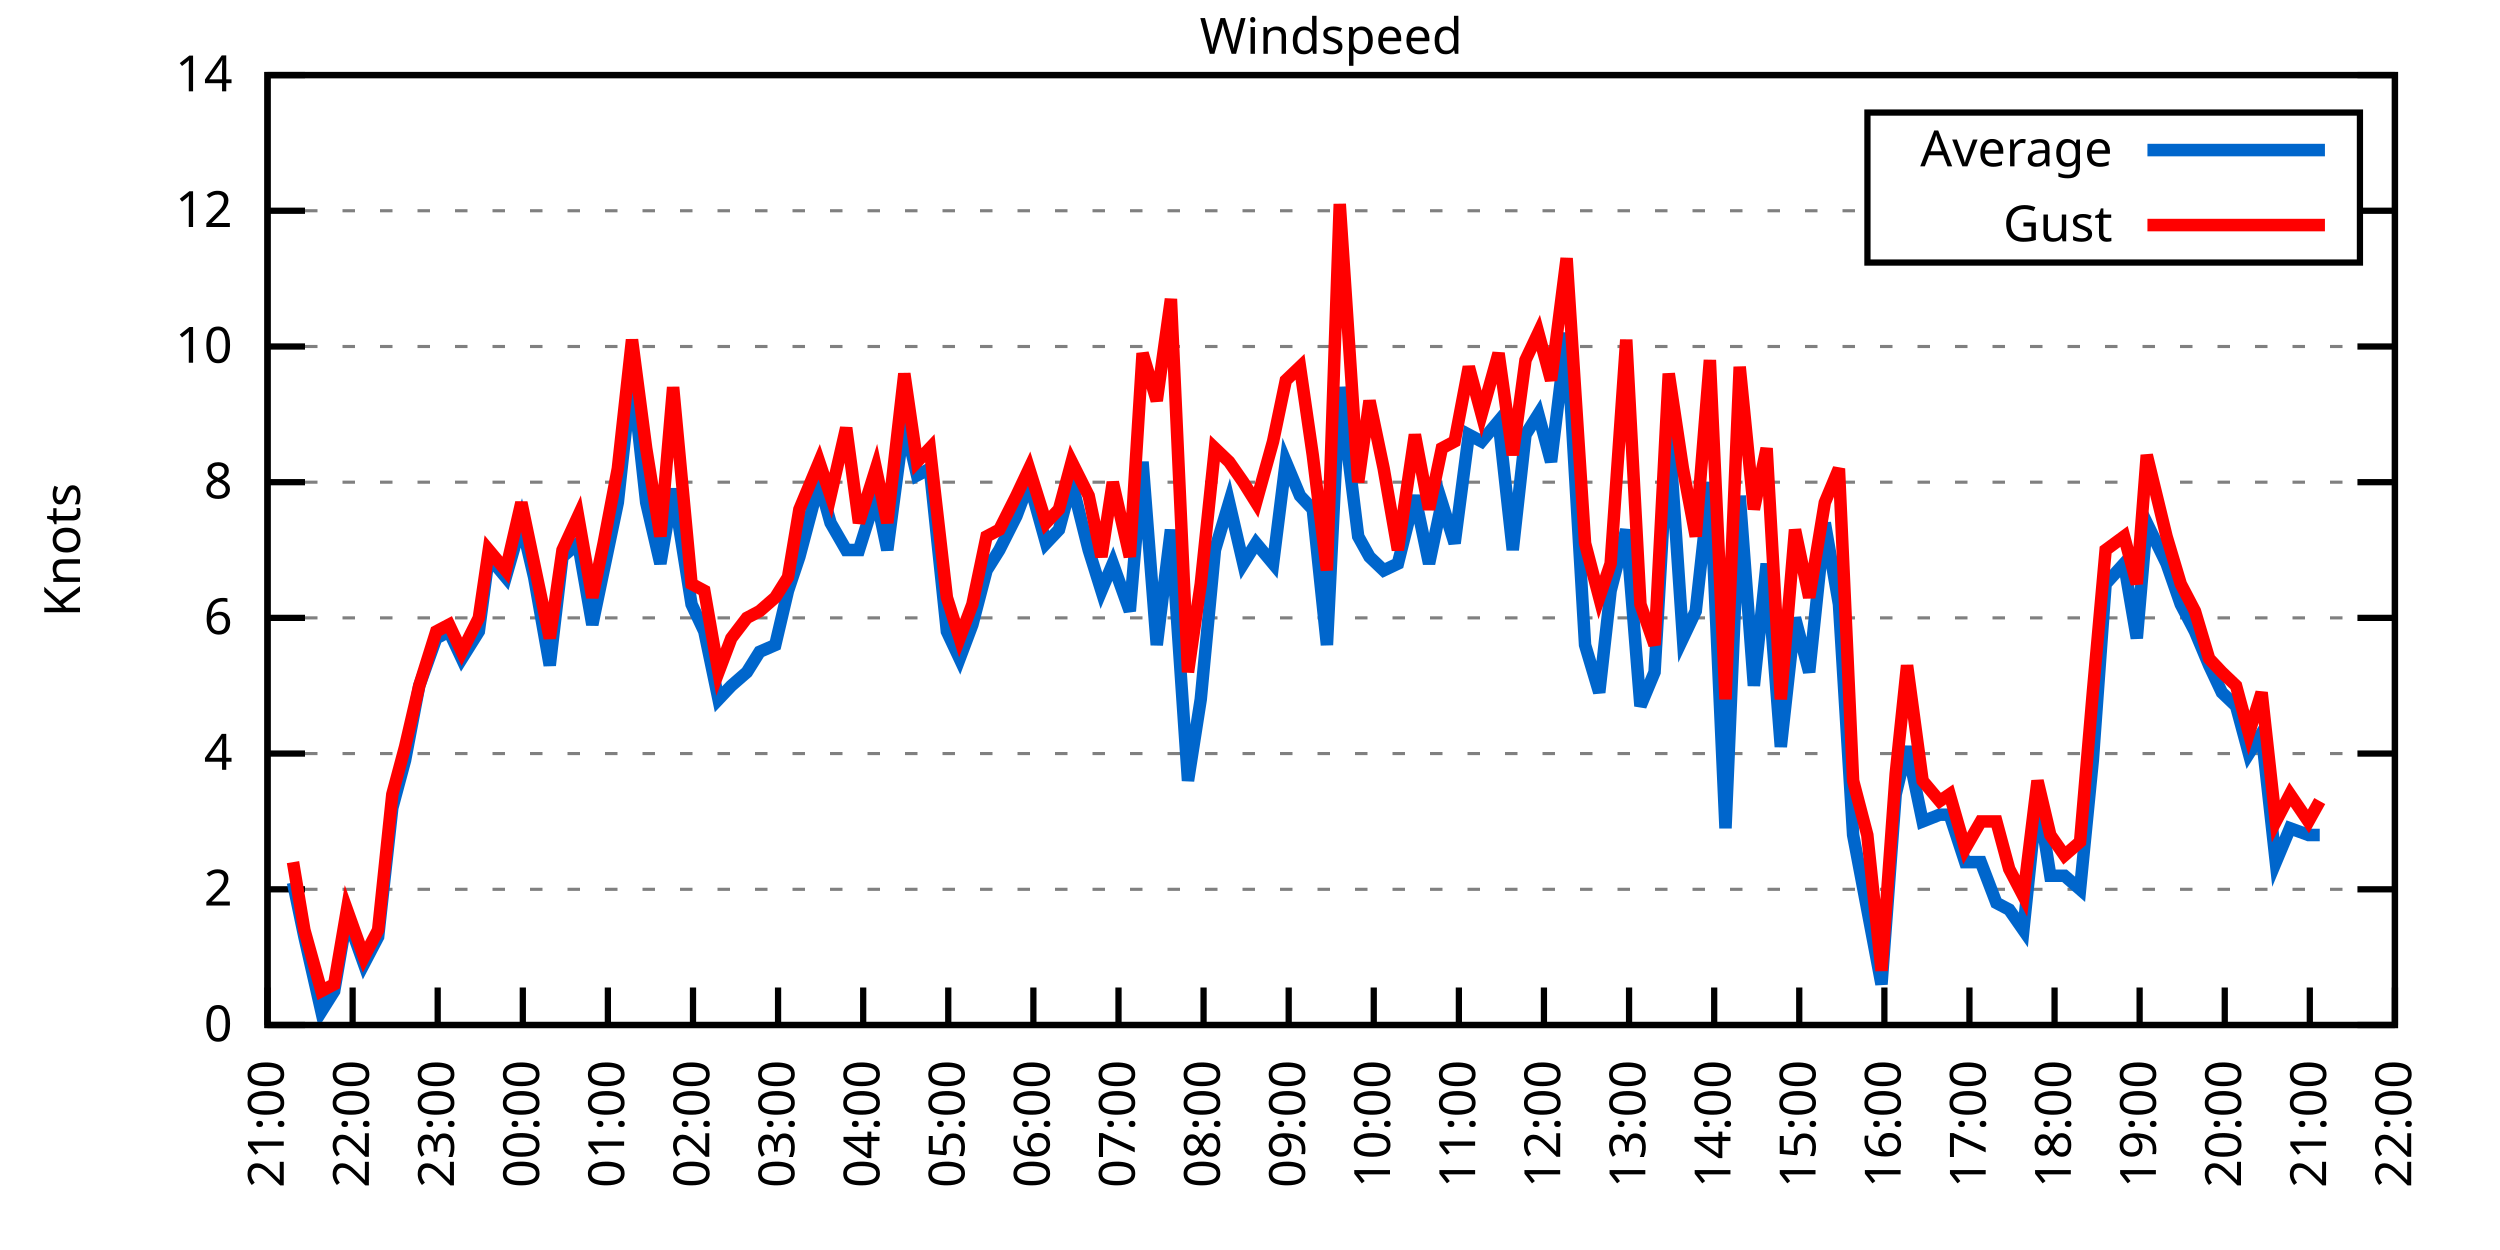
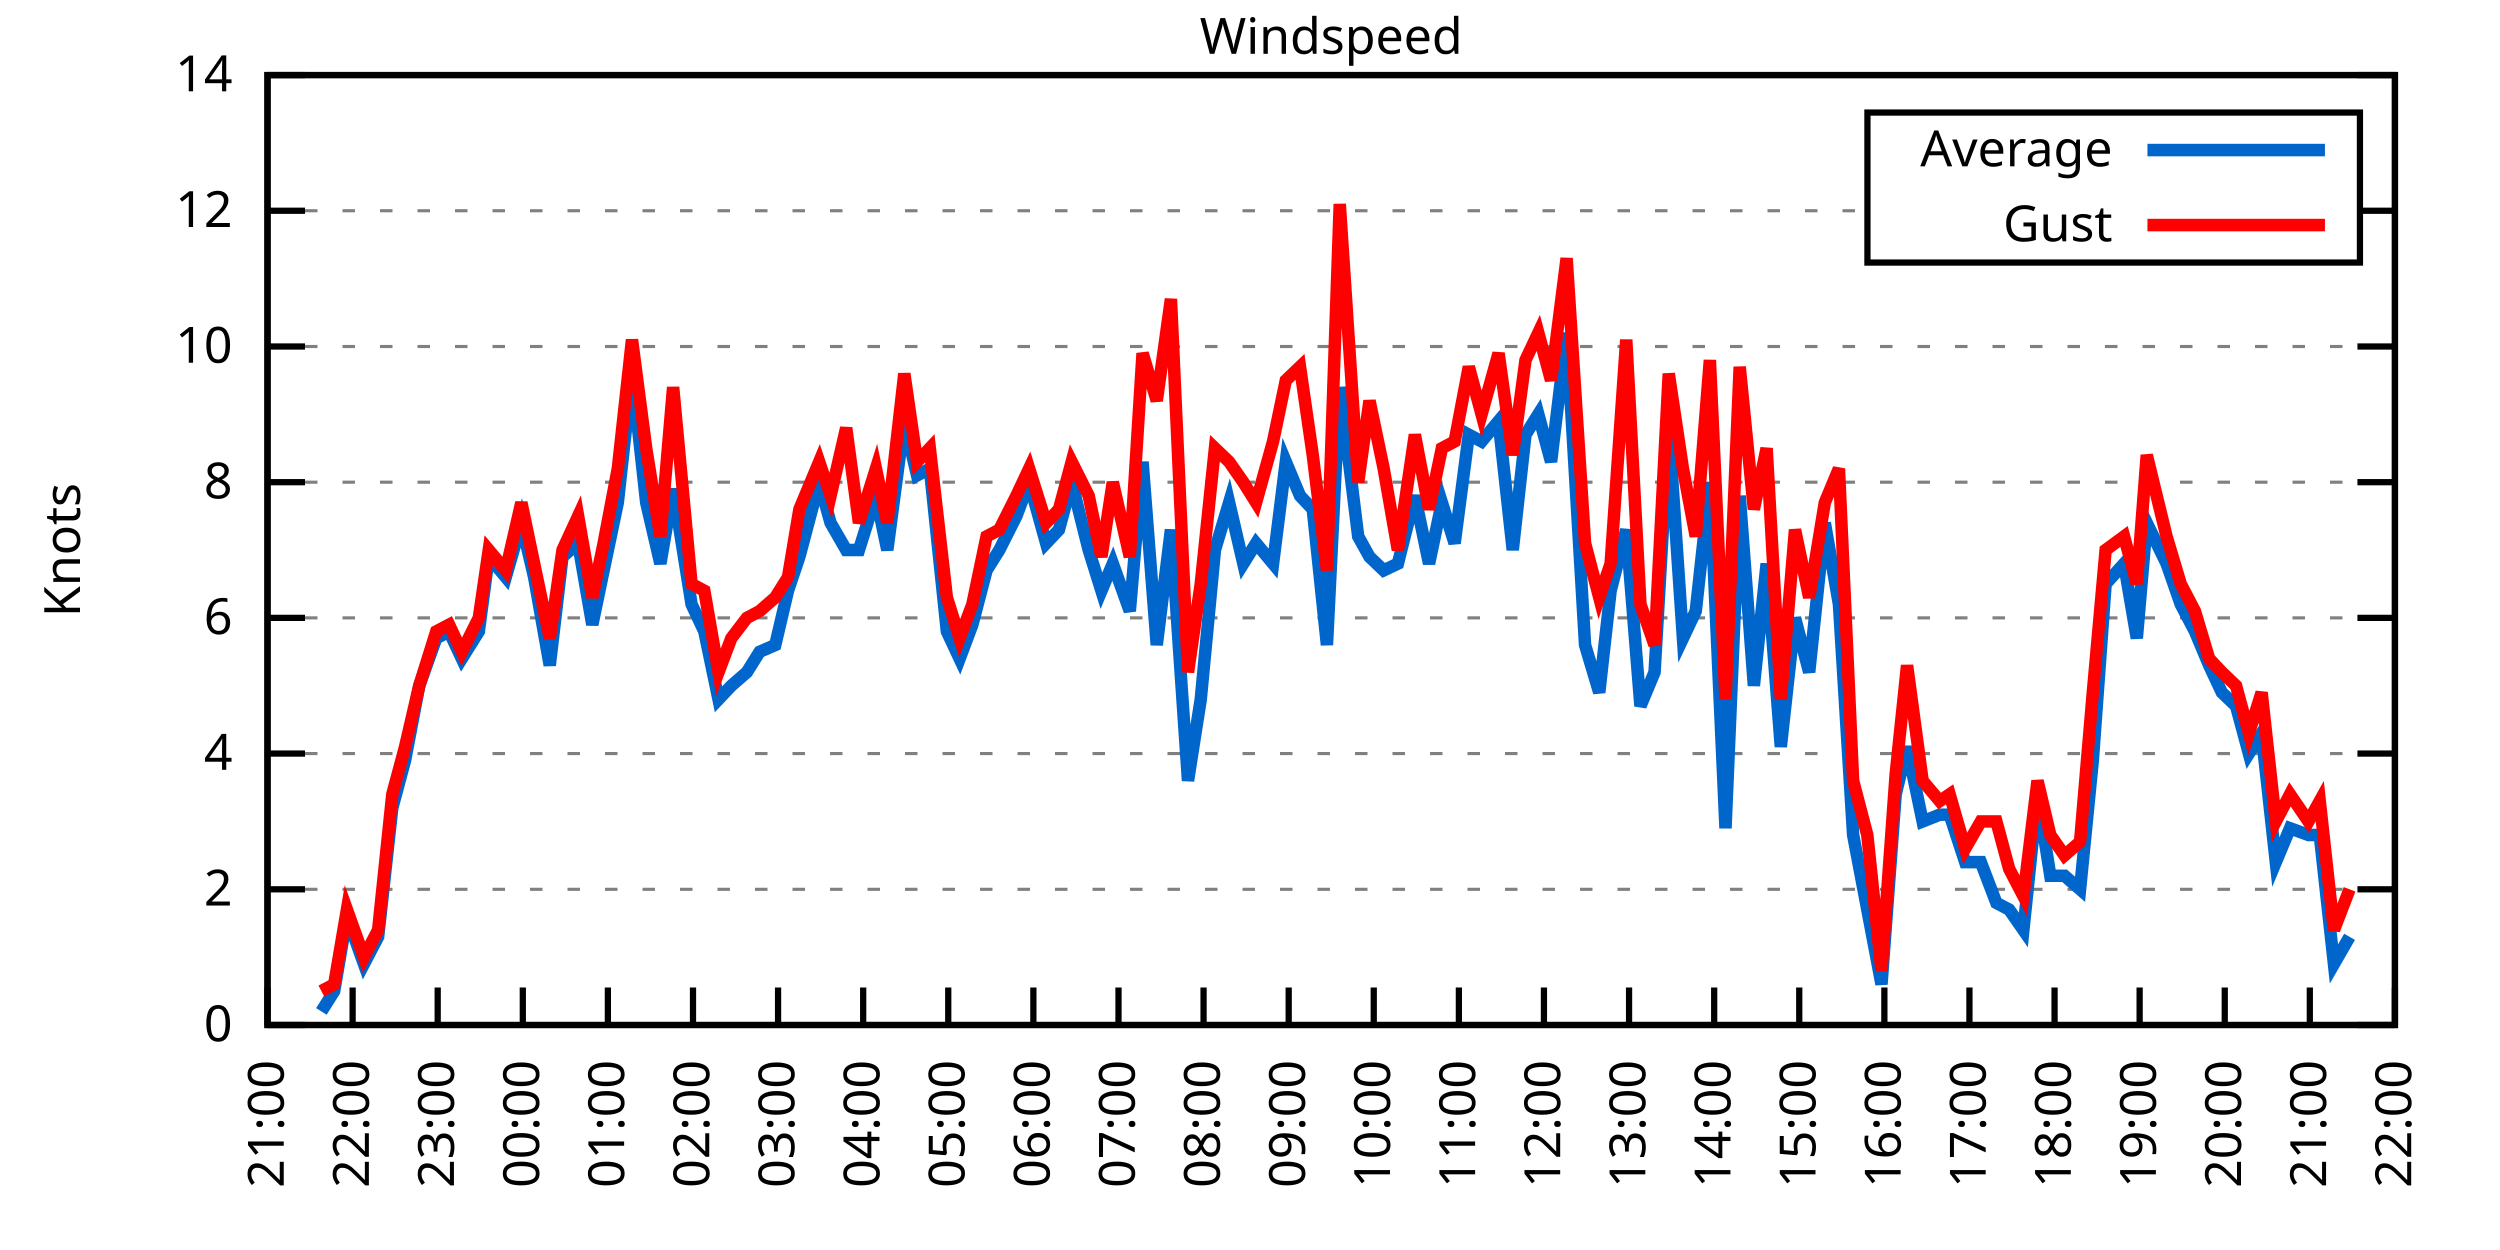
<svg xmlns="http://www.w3.org/2000/svg" xmlns:xlink="http://www.w3.org/1999/xlink" width="400" height="200" viewBox="0 0 400 200">
  <g id="gnuplot_canvas">
    <rect x="0" y="0" width="400" height="200" fill="none" />
    <defs>
      <circle id="gpDot" r="0.5" stroke-width="0.5" stroke="currentColor" />
      <path id="gpPt0" stroke-width="0.333" stroke="currentColor" d="M-1,0 h2 M0,-1 v2" />
      <path id="gpPt1" stroke-width="0.333" stroke="currentColor" d="M-1,-1 L1,1 M1,-1 L-1,1" />
      <path id="gpPt2" stroke-width="0.333" stroke="currentColor" d="M-1,0 L1,0 M0,-1 L0,1 M-1,-1 L1,1 M-1,1 L1,-1" />
      <rect id="gpPt3" stroke-width="0.333" stroke="currentColor" x="-1" y="-1" width="2" height="2" />
      <rect id="gpPt4" stroke-width="0.333" stroke="currentColor" fill="currentColor" x="-1" y="-1" width="2" height="2" />
      <circle id="gpPt5" stroke-width="0.333" stroke="currentColor" cx="0" cy="0" r="1" />
      <use xlink:href="#gpPt5" id="gpPt6" fill="currentColor" stroke="none" />
      <path id="gpPt7" stroke-width="0.333" stroke="currentColor" d="M0,-1.33 L-1.33,0.67 L1.33,0.67 z" />
      <use xlink:href="#gpPt7" id="gpPt8" fill="currentColor" stroke="none" />
      <use xlink:href="#gpPt7" id="gpPt9" stroke="currentColor" transform="rotate(180)" />
      <use xlink:href="#gpPt9" id="gpPt10" fill="currentColor" stroke="none" />
      <use xlink:href="#gpPt3" id="gpPt11" stroke="currentColor" transform="rotate(45)" />
      <use xlink:href="#gpPt11" id="gpPt12" fill="currentColor" stroke="none" />
      <path id="gpPt13" stroke-width="0.333" stroke="currentColor" d="M0,1.330 L1.265,0.411 L0.782,-1.067 L-0.782,-1.076 L-1.265,0.411 z" />
      <use xlink:href="#gpPt13" id="gpPt14" fill="currentColor" stroke="none" />
      <filter id="textbox" filterUnits="objectBoundingBox" x="0" y="0" height="1" width="1">
        <feFlood flood-color="white" flood-opacity="1" result="bgnd" />
        <feComposite in="SourceGraphic" in2="bgnd" operator="atop" />
      </filter>
      <filter id="greybox" filterUnits="objectBoundingBox" x="0" y="0" height="1" width="1">
        <feFlood flood-color="lightgrey" flood-opacity="1" result="grey" />
        <feComposite in="SourceGraphic" in2="grey" operator="atop" />
      </filter>
    </defs>
    <g fill="none" color="white" stroke="currentColor" stroke-width="1.00" stroke-linecap="butt" stroke-linejoin="miter">
</g>
    <g fill="none" color="black" stroke="currentColor" stroke-width="1.00" stroke-linecap="butt" stroke-linejoin="miter">
      <g stroke="none" shape-rendering="crispEdges">
        <polygon fill="rgb(255, 255, 255)" points="42.80,164.00 383.18,164.00 383.18,12.02 42.80,12.02 " />
      </g>
    </g>
    <g fill="none" color="black" stroke="currentColor" stroke-width="1.00" stroke-linecap="butt" stroke-linejoin="miter">
</g>
    <g fill="none" color="black" stroke="black" stroke-width="0.50" stroke-linecap="butt" stroke-linejoin="miter">
</g>
    <g fill="none" color="gray" stroke="currentColor" stroke-width="0.50" stroke-linecap="butt" stroke-linejoin="miter">
      <path stroke="gray" stroke-dasharray="2,4" class="gridline" d="M42.80,164.00 L383.19,164.00  " />
    </g>
    <g fill="none" color="gray" stroke="gray" stroke-width="1.00" stroke-linecap="butt" stroke-linejoin="miter">
</g>
    <g fill="none" color="black" stroke="currentColor" stroke-width="1.00" stroke-linecap="butt" stroke-linejoin="miter">
      <path stroke="black" d="M42.80,164.00 L48.80,164.00 M383.19,164.00 L377.19,164.00  " />
      <g transform="translate(37.20,166.60)" stroke="none" fill="black" font-family="Sans" font-size="8.00" text-anchor="end">
        <text>
          <tspan font-family="Sans"> 0</tspan>
        </text>
      </g>
    </g>
    <g fill="none" color="black" stroke="currentColor" stroke-width="1.00" stroke-linecap="butt" stroke-linejoin="miter">
</g>
    <g fill="none" color="black" stroke="black" stroke-width="0.50" stroke-linecap="butt" stroke-linejoin="miter">
</g>
    <g fill="none" color="gray" stroke="currentColor" stroke-width="0.50" stroke-linecap="butt" stroke-linejoin="miter">
      <path stroke="gray" stroke-dasharray="2,4" class="gridline" d="M42.80,142.29 L383.19,142.29  " />
    </g>
    <g fill="none" color="gray" stroke="gray" stroke-width="1.00" stroke-linecap="butt" stroke-linejoin="miter">
</g>
    <g fill="none" color="black" stroke="currentColor" stroke-width="1.00" stroke-linecap="butt" stroke-linejoin="miter">
      <path stroke="black" d="M42.80,142.29 L48.80,142.29 M383.19,142.29 L377.19,142.29  " />
      <g transform="translate(37.20,144.89)" stroke="none" fill="black" font-family="Sans" font-size="8.00" text-anchor="end">
        <text>
          <tspan font-family="Sans"> 2</tspan>
        </text>
      </g>
    </g>
    <g fill="none" color="black" stroke="currentColor" stroke-width="1.00" stroke-linecap="butt" stroke-linejoin="miter">
</g>
    <g fill="none" color="black" stroke="black" stroke-width="0.50" stroke-linecap="butt" stroke-linejoin="miter">
</g>
    <g fill="none" color="gray" stroke="currentColor" stroke-width="0.50" stroke-linecap="butt" stroke-linejoin="miter">
      <path stroke="gray" stroke-dasharray="2,4" class="gridline" d="M42.80,120.57 L383.19,120.57  " />
    </g>
    <g fill="none" color="gray" stroke="gray" stroke-width="1.00" stroke-linecap="butt" stroke-linejoin="miter">
</g>
    <g fill="none" color="black" stroke="currentColor" stroke-width="1.00" stroke-linecap="butt" stroke-linejoin="miter">
      <path stroke="black" d="M42.80,120.57 L48.80,120.57 M383.19,120.57 L377.19,120.57  " />
      <g transform="translate(37.20,123.17)" stroke="none" fill="black" font-family="Sans" font-size="8.00" text-anchor="end">
        <text>
          <tspan font-family="Sans"> 4</tspan>
        </text>
      </g>
    </g>
    <g fill="none" color="black" stroke="currentColor" stroke-width="1.00" stroke-linecap="butt" stroke-linejoin="miter">
</g>
    <g fill="none" color="black" stroke="black" stroke-width="0.50" stroke-linecap="butt" stroke-linejoin="miter">
</g>
    <g fill="none" color="gray" stroke="currentColor" stroke-width="0.50" stroke-linecap="butt" stroke-linejoin="miter">
      <path stroke="gray" stroke-dasharray="2,4" class="gridline" d="M42.80,98.86 L383.19,98.86  " />
    </g>
    <g fill="none" color="gray" stroke="gray" stroke-width="1.00" stroke-linecap="butt" stroke-linejoin="miter">
</g>
    <g fill="none" color="black" stroke="currentColor" stroke-width="1.00" stroke-linecap="butt" stroke-linejoin="miter">
      <path stroke="black" d="M42.80,98.86 L48.80,98.86 M383.19,98.86 L377.19,98.86  " />
      <g transform="translate(37.20,101.46)" stroke="none" fill="black" font-family="Sans" font-size="8.00" text-anchor="end">
        <text>
          <tspan font-family="Sans"> 6</tspan>
        </text>
      </g>
    </g>
    <g fill="none" color="black" stroke="currentColor" stroke-width="1.00" stroke-linecap="butt" stroke-linejoin="miter">
</g>
    <g fill="none" color="black" stroke="black" stroke-width="0.50" stroke-linecap="butt" stroke-linejoin="miter">
</g>
    <g fill="none" color="gray" stroke="currentColor" stroke-width="0.50" stroke-linecap="butt" stroke-linejoin="miter">
      <path stroke="gray" stroke-dasharray="2,4" class="gridline" d="M42.80,77.15 L383.19,77.15  " />
    </g>
    <g fill="none" color="gray" stroke="gray" stroke-width="1.00" stroke-linecap="butt" stroke-linejoin="miter">
</g>
    <g fill="none" color="black" stroke="currentColor" stroke-width="1.00" stroke-linecap="butt" stroke-linejoin="miter">
      <path stroke="black" d="M42.80,77.15 L48.80,77.15 M383.19,77.15 L377.19,77.15  " />
      <g transform="translate(37.20,79.75)" stroke="none" fill="black" font-family="Sans" font-size="8.00" text-anchor="end">
        <text>
          <tspan font-family="Sans"> 8</tspan>
        </text>
      </g>
    </g>
    <g fill="none" color="black" stroke="currentColor" stroke-width="1.00" stroke-linecap="butt" stroke-linejoin="miter">
</g>
    <g fill="none" color="black" stroke="black" stroke-width="0.50" stroke-linecap="butt" stroke-linejoin="miter">
</g>
    <g fill="none" color="gray" stroke="currentColor" stroke-width="0.50" stroke-linecap="butt" stroke-linejoin="miter">
      <path stroke="gray" stroke-dasharray="2,4" class="gridline" d="M42.80,55.44 L383.19,55.44  " />
    </g>
    <g fill="none" color="gray" stroke="gray" stroke-width="1.00" stroke-linecap="butt" stroke-linejoin="miter">
</g>
    <g fill="none" color="black" stroke="currentColor" stroke-width="1.00" stroke-linecap="butt" stroke-linejoin="miter">
      <path stroke="black" d="M42.80,55.44 L48.80,55.44 M383.19,55.44 L377.19,55.44  " />
      <g transform="translate(37.20,58.04)" stroke="none" fill="black" font-family="Sans" font-size="8.00" text-anchor="end">
        <text>
          <tspan font-family="Sans"> 10</tspan>
        </text>
      </g>
    </g>
    <g fill="none" color="black" stroke="currentColor" stroke-width="1.00" stroke-linecap="butt" stroke-linejoin="miter">
</g>
    <g fill="none" color="black" stroke="black" stroke-width="0.50" stroke-linecap="butt" stroke-linejoin="miter">
</g>
    <g fill="none" color="gray" stroke="currentColor" stroke-width="0.50" stroke-linecap="butt" stroke-linejoin="miter">
      <path stroke="gray" stroke-dasharray="2,4" class="gridline" d="M42.80,33.72 L298.79,33.72 M377.59,33.72 L383.19,33.72  " />
    </g>
    <g fill="none" color="gray" stroke="gray" stroke-width="1.00" stroke-linecap="butt" stroke-linejoin="miter">
</g>
    <g fill="none" color="black" stroke="currentColor" stroke-width="1.00" stroke-linecap="butt" stroke-linejoin="miter">
      <path stroke="black" d="M42.80,33.72 L48.80,33.72 M383.19,33.72 L377.19,33.72  " />
      <g transform="translate(37.20,36.32)" stroke="none" fill="black" font-family="Sans" font-size="8.00" text-anchor="end">
        <text>
          <tspan font-family="Sans"> 12</tspan>
        </text>
      </g>
    </g>
    <g fill="none" color="black" stroke="currentColor" stroke-width="1.00" stroke-linecap="butt" stroke-linejoin="miter">
</g>
    <g fill="none" color="black" stroke="black" stroke-width="0.50" stroke-linecap="butt" stroke-linejoin="miter">
</g>
    <g fill="none" color="gray" stroke="currentColor" stroke-width="0.50" stroke-linecap="butt" stroke-linejoin="miter">
      <path stroke="gray" stroke-dasharray="2,4" class="gridline" d="M42.80,12.01 L383.19,12.01  " />
    </g>
    <g fill="none" color="gray" stroke="gray" stroke-width="1.00" stroke-linecap="butt" stroke-linejoin="miter">
</g>
    <g fill="none" color="black" stroke="currentColor" stroke-width="1.00" stroke-linecap="butt" stroke-linejoin="miter">
      <path stroke="black" d="M42.80,12.01 L48.80,12.01 M383.19,12.01 L377.19,12.01  " />
      <g transform="translate(37.20,14.61)" stroke="none" fill="black" font-family="Sans" font-size="8.00" text-anchor="end">
        <text>
          <tspan font-family="Sans"> 14</tspan>
        </text>
      </g>
    </g>
    <g fill="none" color="black" stroke="currentColor" stroke-width="1.00" stroke-linecap="butt" stroke-linejoin="miter">
      <path stroke="black" d="M42.80,164.00 L42.80,158.00  " />
      <g transform="translate(45.40,169.60) rotate(270.00)" stroke="none" fill="black" font-family="Sans" font-size="8.00" text-anchor="end">
        <text>
          <tspan font-family="Sans">21:00</tspan>
        </text>
      </g>
    </g>
    <g fill="none" color="black" stroke="currentColor" stroke-width="1.00" stroke-linecap="butt" stroke-linejoin="miter">
      <path stroke="black" d="M56.42,164.00 L56.42,158.00  " />
      <g transform="translate(59.02,169.60) rotate(270.00)" stroke="none" fill="black" font-family="Sans" font-size="8.00" text-anchor="end">
        <text>
          <tspan font-family="Sans">22:00</tspan>
        </text>
      </g>
    </g>
    <g fill="none" color="black" stroke="currentColor" stroke-width="1.00" stroke-linecap="butt" stroke-linejoin="miter">
      <path stroke="black" d="M70.03,164.00 L70.03,158.00  " />
      <g transform="translate(72.63,169.60) rotate(270.00)" stroke="none" fill="black" font-family="Sans" font-size="8.00" text-anchor="end">
        <text>
          <tspan font-family="Sans">23:00</tspan>
        </text>
      </g>
    </g>
    <g fill="none" color="black" stroke="currentColor" stroke-width="1.00" stroke-linecap="butt" stroke-linejoin="miter">
      <path stroke="black" d="M83.65,164.00 L83.65,158.00  " />
      <g transform="translate(86.25,169.60) rotate(270.00)" stroke="none" fill="black" font-family="Sans" font-size="8.00" text-anchor="end">
        <text>
          <tspan font-family="Sans">00:00</tspan>
        </text>
      </g>
    </g>
    <g fill="none" color="black" stroke="currentColor" stroke-width="1.00" stroke-linecap="butt" stroke-linejoin="miter">
      <path stroke="black" d="M97.26,164.00 L97.26,158.00  " />
      <g transform="translate(99.86,169.60) rotate(270.00)" stroke="none" fill="black" font-family="Sans" font-size="8.00" text-anchor="end">
        <text>
          <tspan font-family="Sans">01:00</tspan>
        </text>
      </g>
    </g>
    <g fill="none" color="black" stroke="currentColor" stroke-width="1.00" stroke-linecap="butt" stroke-linejoin="miter">
      <path stroke="black" d="M110.88,164.00 L110.88,158.00  " />
      <g transform="translate(113.48,169.60) rotate(270.00)" stroke="none" fill="black" font-family="Sans" font-size="8.00" text-anchor="end">
        <text>
          <tspan font-family="Sans">02:00</tspan>
        </text>
      </g>
    </g>
    <g fill="none" color="black" stroke="currentColor" stroke-width="1.00" stroke-linecap="butt" stroke-linejoin="miter">
      <path stroke="black" d="M124.49,164.00 L124.49,158.00  " />
      <g transform="translate(127.09,169.60) rotate(270.00)" stroke="none" fill="black" font-family="Sans" font-size="8.00" text-anchor="end">
        <text>
          <tspan font-family="Sans">03:00</tspan>
        </text>
      </g>
    </g>
    <g fill="none" color="black" stroke="currentColor" stroke-width="1.00" stroke-linecap="butt" stroke-linejoin="miter">
      <path stroke="black" d="M138.11,164.00 L138.11,158.00  " />
      <g transform="translate(140.71,169.60) rotate(270.00)" stroke="none" fill="black" font-family="Sans" font-size="8.00" text-anchor="end">
        <text>
          <tspan font-family="Sans">04:00</tspan>
        </text>
      </g>
    </g>
    <g fill="none" color="black" stroke="currentColor" stroke-width="1.00" stroke-linecap="butt" stroke-linejoin="miter">
      <path stroke="black" d="M151.72,164.00 L151.72,158.00  " />
      <g transform="translate(154.32,169.60) rotate(270.00)" stroke="none" fill="black" font-family="Sans" font-size="8.00" text-anchor="end">
        <text>
          <tspan font-family="Sans">05:00</tspan>
        </text>
      </g>
    </g>
    <g fill="none" color="black" stroke="currentColor" stroke-width="1.00" stroke-linecap="butt" stroke-linejoin="miter">
      <path stroke="black" d="M165.34,164.00 L165.34,158.00  " />
      <g transform="translate(167.94,169.60) rotate(270.00)" stroke="none" fill="black" font-family="Sans" font-size="8.00" text-anchor="end">
        <text>
          <tspan font-family="Sans">06:00</tspan>
        </text>
      </g>
    </g>
    <g fill="none" color="black" stroke="currentColor" stroke-width="1.00" stroke-linecap="butt" stroke-linejoin="miter">
      <path stroke="black" d="M178.96,164.00 L178.96,158.00  " />
      <g transform="translate(181.56,169.60) rotate(270.00)" stroke="none" fill="black" font-family="Sans" font-size="8.00" text-anchor="end">
        <text>
          <tspan font-family="Sans">07:00</tspan>
        </text>
      </g>
    </g>
    <g fill="none" color="black" stroke="currentColor" stroke-width="1.00" stroke-linecap="butt" stroke-linejoin="miter">
      <path stroke="black" d="M192.57,164.00 L192.57,158.00  " />
      <g transform="translate(195.17,169.60) rotate(270.00)" stroke="none" fill="black" font-family="Sans" font-size="8.00" text-anchor="end">
        <text>
          <tspan font-family="Sans">08:00</tspan>
        </text>
      </g>
    </g>
    <g fill="none" color="black" stroke="currentColor" stroke-width="1.00" stroke-linecap="butt" stroke-linejoin="miter">
      <path stroke="black" d="M206.19,164.00 L206.19,158.00  " />
      <g transform="translate(208.79,169.60) rotate(270.00)" stroke="none" fill="black" font-family="Sans" font-size="8.00" text-anchor="end">
        <text>
          <tspan font-family="Sans">09:00</tspan>
        </text>
      </g>
    </g>
    <g fill="none" color="black" stroke="currentColor" stroke-width="1.00" stroke-linecap="butt" stroke-linejoin="miter">
      <path stroke="black" d="M219.80,164.00 L219.80,158.00  " />
      <g transform="translate(222.40,169.60) rotate(270.00)" stroke="none" fill="black" font-family="Sans" font-size="8.00" text-anchor="end">
        <text>
          <tspan font-family="Sans">10:00</tspan>
        </text>
      </g>
    </g>
    <g fill="none" color="black" stroke="currentColor" stroke-width="1.00" stroke-linecap="butt" stroke-linejoin="miter">
      <path stroke="black" d="M233.42,164.00 L233.42,158.00  " />
      <g transform="translate(236.02,169.60) rotate(270.00)" stroke="none" fill="black" font-family="Sans" font-size="8.00" text-anchor="end">
        <text>
          <tspan font-family="Sans">11:00</tspan>
        </text>
      </g>
    </g>
    <g fill="none" color="black" stroke="currentColor" stroke-width="1.00" stroke-linecap="butt" stroke-linejoin="miter">
      <path stroke="black" d="M247.03,164.00 L247.03,158.00  " />
      <g transform="translate(249.63,169.60) rotate(270.00)" stroke="none" fill="black" font-family="Sans" font-size="8.00" text-anchor="end">
        <text>
          <tspan font-family="Sans">12:00</tspan>
        </text>
      </g>
    </g>
    <g fill="none" color="black" stroke="currentColor" stroke-width="1.00" stroke-linecap="butt" stroke-linejoin="miter">
      <path stroke="black" d="M260.65,164.00 L260.65,158.00  " />
      <g transform="translate(263.25,169.60) rotate(270.00)" stroke="none" fill="black" font-family="Sans" font-size="8.00" text-anchor="end">
        <text>
          <tspan font-family="Sans">13:00</tspan>
        </text>
      </g>
    </g>
    <g fill="none" color="black" stroke="currentColor" stroke-width="1.00" stroke-linecap="butt" stroke-linejoin="miter">
      <path stroke="black" d="M274.27,164.00 L274.27,158.00  " />
      <g transform="translate(276.87,169.60) rotate(270.00)" stroke="none" fill="black" font-family="Sans" font-size="8.00" text-anchor="end">
        <text>
          <tspan font-family="Sans">14:00</tspan>
        </text>
      </g>
    </g>
    <g fill="none" color="black" stroke="currentColor" stroke-width="1.00" stroke-linecap="butt" stroke-linejoin="miter">
      <path stroke="black" d="M287.88,164.00 L287.88,158.00  " />
      <g transform="translate(290.48,169.60) rotate(270.00)" stroke="none" fill="black" font-family="Sans" font-size="8.00" text-anchor="end">
        <text>
          <tspan font-family="Sans">15:00</tspan>
        </text>
      </g>
    </g>
    <g fill="none" color="black" stroke="currentColor" stroke-width="1.00" stroke-linecap="butt" stroke-linejoin="miter">
      <path stroke="black" d="M301.50,164.00 L301.50,158.00  " />
      <g transform="translate(304.10,169.60) rotate(270.00)" stroke="none" fill="black" font-family="Sans" font-size="8.00" text-anchor="end">
        <text>
          <tspan font-family="Sans">16:00</tspan>
        </text>
      </g>
    </g>
    <g fill="none" color="black" stroke="currentColor" stroke-width="1.00" stroke-linecap="butt" stroke-linejoin="miter">
      <path stroke="black" d="M315.11,164.00 L315.11,158.00  " />
      <g transform="translate(317.71,169.60) rotate(270.00)" stroke="none" fill="black" font-family="Sans" font-size="8.00" text-anchor="end">
        <text>
          <tspan font-family="Sans">17:00</tspan>
        </text>
      </g>
    </g>
    <g fill="none" color="black" stroke="currentColor" stroke-width="1.00" stroke-linecap="butt" stroke-linejoin="miter">
      <path stroke="black" d="M328.73,164.00 L328.73,158.00  " />
      <g transform="translate(331.33,169.60) rotate(270.00)" stroke="none" fill="black" font-family="Sans" font-size="8.00" text-anchor="end">
        <text>
          <tspan font-family="Sans">18:00</tspan>
        </text>
      </g>
    </g>
    <g fill="none" color="black" stroke="currentColor" stroke-width="1.00" stroke-linecap="butt" stroke-linejoin="miter">
      <path stroke="black" d="M342.34,164.00 L342.34,158.00  " />
      <g transform="translate(344.94,169.60) rotate(270.00)" stroke="none" fill="black" font-family="Sans" font-size="8.00" text-anchor="end">
        <text>
          <tspan font-family="Sans">19:00</tspan>
        </text>
      </g>
    </g>
    <g fill="none" color="black" stroke="currentColor" stroke-width="1.00" stroke-linecap="butt" stroke-linejoin="miter">
      <path stroke="black" d="M355.96,164.00 L355.96,158.00  " />
      <g transform="translate(358.56,169.60) rotate(270.00)" stroke="none" fill="black" font-family="Sans" font-size="8.00" text-anchor="end">
        <text>
          <tspan font-family="Sans">20:00</tspan>
        </text>
      </g>
    </g>
    <g fill="none" color="black" stroke="currentColor" stroke-width="1.00" stroke-linecap="butt" stroke-linejoin="miter">
      <path stroke="black" d="M369.57,164.00 L369.57,158.00  " />
      <g transform="translate(372.17,169.60) rotate(270.00)" stroke="none" fill="black" font-family="Sans" font-size="8.00" text-anchor="end">
        <text>
          <tspan font-family="Sans">21:00</tspan>
        </text>
      </g>
    </g>
    <g fill="none" color="black" stroke="currentColor" stroke-width="1.00" stroke-linecap="butt" stroke-linejoin="miter">
      <path stroke="black" d="M383.19,164.00 L383.19,158.00  " />
      <g transform="translate(385.79,169.60) rotate(270.00)" stroke="none" fill="black" font-family="Sans" font-size="8.00" text-anchor="end">
        <text>
          <tspan font-family="Sans">22:00</tspan>
        </text>
      </g>
    </g>
    <g fill="none" color="black" stroke="currentColor" stroke-width="1.00" stroke-linecap="butt" stroke-linejoin="miter">
</g>
    <g fill="none" color="black" stroke="currentColor" stroke-width="1.00" stroke-linecap="butt" stroke-linejoin="miter">
      <path stroke="black" d="M42.80,12.01 L42.80,164.00 L383.19,164.00 L383.19,12.01 L42.80,12.01 Z  " />
    </g>
    <g fill="none" color="black" stroke="currentColor" stroke-width="1.00" stroke-linecap="butt" stroke-linejoin="miter">
</g>
    <g fill="none" color="black" stroke="currentColor" stroke-width="1.00" stroke-linecap="butt" stroke-linejoin="miter">
      <path stroke="black" d="M298.79,42.01 L298.79,18.01 L377.59,18.01 L377.59,42.01 L298.79,42.01 Z  " />
    </g>
    <g id="Windspeed_plot_1">
      <g fill="none" color="white" stroke="black" stroke-width="2.00" stroke-linecap="butt" stroke-linejoin="miter">
</g>
      <g fill="none" color="black" stroke="currentColor" stroke-width="2.00" stroke-linecap="butt" stroke-linejoin="miter">
        <g transform="translate(337.99,26.61)" stroke="none" fill="black" font-family="Sans" font-size="8.00" text-anchor="end">
          <text>
            <tspan font-family="Sans">Average</tspan>
          </text>
        </g>
      </g>
      <g fill="none" color="black" stroke="currentColor" stroke-width="2.00" stroke-linecap="butt" stroke-linejoin="miter">
-         <path stroke="rgb(  0, 102, 204)" d="M343.59,24.01 L371.99,24.01 M46.88,141.20 L48.70,149.89 L51.42,161.83 L53.47,158.57 L55.51,146.63 L58.23,154.23   L60.50,149.89 L62.77,129.26 L64.81,121.66 L67.08,109.72 L69.80,102.12 L71.85,101.03 L73.89,105.38 L76.61,101.03   L78.20,89.09 L80.92,92.35 L83.42,83.66 L85.46,92.35 L87.96,106.46 L90.00,89.09 L92.50,86.92 L94.77,99.95   L96.58,91.26 L98.85,80.41 L101.12,59.78 L103.39,80.41 L105.66,90.18 L107.70,78.23 L110.65,96.69 L112.69,101.03   L114.96,111.89 L117.01,109.72 L119.50,107.55 L121.54,104.29 L124.04,103.20 L126.08,94.52 L127.90,89.09 L131.07,77.15   L132.89,83.66 L135.39,88.00 L137.43,88.00 L140.15,79.32 L141.97,88.00 L144.69,67.38 L146.73,76.06 L148.77,74.98   L151.50,101.03 L153.54,105.38 L155.58,99.95 L157.85,91.26 L159.89,88.00 L162.62,82.58 L164.66,77.15 L167.38,86.92   L169.43,84.75 L171.47,77.15 L174.19,88.00 L176.23,94.52 L178.05,90.18 L180.77,97.78 L182.81,73.89 L185.08,103.20   L187.35,84.75 L190.08,124.92 L192.12,111.89 L194.39,88.00 L196.66,80.41 L198.93,90.18 L200.97,86.92 L203.69,90.18   L205.73,73.89 L208.00,79.32 L210.04,81.49 L212.31,103.20 L214.36,61.95 L217.31,85.83 L219.12,89.09 L221.39,91.26   L223.66,90.18 L226.38,79.32 L228.65,90.18 L230.70,80.41 L232.74,86.92 L235.01,69.55 L237.05,70.63 L239.77,67.38   L242.04,88.00 L244.08,69.55 L246.13,66.29 L248.17,73.89 L250.66,53.26 L253.61,103.20 L255.88,110.80 L257.70,94.52   L260.20,84.75 L262.47,112.97 L264.73,107.55 L267.00,68.46 L269.27,102.12 L271.32,97.78 L273.58,77.15 L276.08,132.52   L278.35,79.32 L280.62,109.72 L282.66,90.18 L284.93,119.49 L287.20,98.86 L289.47,107.55 L291.97,83.66 L294.23,96.69   L296.50,133.60 L298.77,145.54 L301.04,157.49 L303.31,127.09 L305.13,119.49 L307.62,131.43 L310.35,130.35 L311.94,130.35   L314.43,137.94 L316.93,137.94 L319.42,144.46 L321.47,145.54 L323.74,148.80 L326.00,127.09 L328.05,140.12 L330.32,140.12   L332.81,142.29 L334.85,121.66 L336.90,93.43 L339.85,90.18 L341.89,102.12 L343.48,83.66 L346.65,90.18 L348.92,96.69   L351.19,101.03 L353.46,106.46 L355.50,110.80 L357.77,112.97 L359.82,120.57 L361.86,117.32 L364.13,137.94 L366.40,132.52   L369.35,133.60 L371.16,133.60  " />
+         <path stroke="rgb(  0, 102, 204)" d="M343.59,24.01 L371.99,24.01 M51.42,161.83 L53.47,158.57 L55.51,146.63 L58.23,154.23 L60.50,149.89 L62.77,129.26   L64.81,121.66 L67.08,109.72 L69.80,102.12 L71.85,101.03 L73.89,105.38 L76.61,101.03 L78.20,89.09 L80.92,92.35   L83.42,83.66 L85.46,92.35 L87.96,106.46 L90.00,89.09 L92.50,86.92 L94.77,99.95 L96.58,91.26 L98.85,80.41   L101.12,59.78 L103.39,80.41 L105.66,90.18 L107.70,78.23 L110.65,96.69 L112.69,101.03 L114.96,111.89 L117.01,109.72   L119.50,107.55 L121.54,104.29 L124.04,103.20 L126.08,94.52 L127.90,89.09 L131.07,77.15 L132.89,83.66 L135.39,88.00   L137.43,88.00 L140.15,79.32 L141.97,88.00 L144.69,67.38 L146.73,76.06 L148.77,74.98 L151.50,101.03 L153.54,105.38   L155.58,99.95 L157.85,91.26 L159.89,88.00 L162.62,82.58 L164.66,77.15 L167.38,86.92 L169.43,84.75 L171.47,77.15   L174.19,88.00 L176.23,94.52 L178.05,90.18 L180.77,97.78 L182.81,73.89 L185.08,103.20 L187.35,84.75 L190.08,124.92   L192.12,111.89 L194.39,88.00 L196.66,80.41 L198.93,90.18 L200.97,86.92 L203.69,90.18 L205.73,73.89 L208.00,79.32   L210.04,81.49 L212.31,103.20 L214.36,61.95 L217.31,85.83 L219.12,89.09 L221.39,91.26 L223.66,90.18 L226.38,79.32   L228.65,90.18 L230.70,80.41 L232.74,86.92 L235.01,69.55 L237.05,70.63 L239.77,67.38 L242.04,88.00 L244.08,69.55   L246.13,66.29 L248.17,73.89 L250.66,53.26 L253.61,103.20 L255.88,110.80 L257.70,94.52 L260.20,84.75 L262.47,112.97   L264.73,107.55 L267.00,68.46 L269.27,102.12 L271.32,97.78 L273.58,77.15 L276.08,132.52 L278.35,79.32 L280.62,109.72   L282.66,90.18 L284.93,119.49 L287.20,98.86 L289.47,107.55 L291.97,83.66 L294.23,96.69 L296.50,133.60 L298.77,145.54   L301.04,157.49 L303.31,127.09 L305.13,119.49 L307.62,131.43 L310.35,130.35 L311.94,130.35 L314.43,137.94 L316.93,137.94   L319.42,144.46 L321.47,145.54 L323.74,148.80 L326.00,127.09 L328.05,140.12 L330.32,140.12 L332.81,142.29 L334.85,121.66   L336.90,93.43 L339.85,90.18 L341.89,102.12 L343.48,83.66 L346.65,90.18 L348.92,96.69 L351.19,101.03 L353.46,106.46   L355.50,110.80 L357.77,112.97 L359.82,120.57 L361.86,117.32 L364.13,137.94 L366.40,132.52 L369.35,133.60 L371.16,133.60   L373.43,154.23 L375.93,149.89  " />
      </g>
    </g>
    <g id="Windspeed_plot_2">
      <g fill="none" color="black" stroke="currentColor" stroke-width="2.00" stroke-linecap="butt" stroke-linejoin="miter">
        <g transform="translate(337.99,38.61)" stroke="none" fill="black" font-family="Sans" font-size="8.00" text-anchor="end">
          <text>
            <tspan font-family="Sans">Gust</tspan>
          </text>
        </g>
      </g>
      <g fill="none" color="black" stroke="currentColor" stroke-width="2.00" stroke-linecap="butt" stroke-linejoin="miter">
-         <path stroke="rgb(255,   0,   0)" d="M343.59,36.01 L371.99,36.01 M46.88,137.94 L48.70,148.80 L51.42,158.57 L53.47,157.49 L55.51,145.54 L58.23,153.14   L60.50,148.80 L62.77,127.09 L64.81,119.49 L67.08,109.72 L69.80,101.03 L71.85,99.95 L73.89,104.29 L76.61,98.86   L78.20,88.00 L80.92,91.26 L83.42,80.41 L85.46,90.18 L87.96,102.12 L90.00,88.00 L92.50,82.58 L94.77,95.60   L96.58,86.92 L98.85,74.98 L101.12,54.35 L103.39,71.72 L105.66,85.83 L107.70,61.95 L110.65,93.43 L112.69,94.52   L114.96,107.55 L117.01,102.12 L119.50,98.86 L121.54,97.78 L124.04,95.60 L126.08,92.35 L127.90,81.49 L131.07,73.89   L132.89,79.32 L135.39,68.46 L137.43,83.66 L140.15,74.98 L141.97,83.66 L144.69,59.78 L146.73,73.89 L148.77,71.72   L151.50,95.60 L153.54,102.12 L155.58,96.69 L157.85,85.83 L159.89,84.75 L162.62,79.32 L164.66,74.98 L167.38,83.66   L169.43,81.49 L171.47,73.89 L174.19,79.32 L176.23,89.09 L178.05,77.15 L180.77,89.09 L182.81,56.52 L185.08,64.12   L187.35,47.84 L190.08,107.55 L192.12,93.43 L194.39,71.72 L196.66,73.89 L198.93,77.15 L200.97,80.41 L203.69,70.63   L205.73,60.86 L208.00,58.69 L210.04,72.81 L212.31,91.26 L214.36,32.64 L217.31,77.15 L219.12,64.12 L221.39,74.98   L223.66,88.00 L226.38,69.55 L228.65,81.49 L230.70,71.72 L232.74,70.63 L235.01,58.69 L237.05,66.29 L239.77,56.52   L242.04,72.81 L244.08,57.61 L246.13,53.26 L248.17,60.86 L250.66,41.32 L253.61,86.92 L255.88,95.60 L257.70,90.18   L260.20,54.35 L262.47,96.69 L264.73,103.20 L267.00,59.78 L269.27,74.98 L271.32,85.83 L273.58,57.61 L276.08,111.89   L278.35,58.69 L280.62,81.49 L282.66,71.72 L284.93,111.89 L287.20,84.75 L289.47,95.60 L291.97,80.41 L294.23,74.98   L296.50,124.92 L298.77,133.60 L301.04,155.31 L303.31,123.83 L305.13,106.46 L307.62,124.92 L310.35,128.17 L311.94,127.09   L314.43,135.77 L316.93,131.43 L319.42,131.43 L321.47,139.03 L323.74,143.37 L326.00,124.92 L328.05,133.60 L330.32,136.86   L332.81,134.69 L334.85,110.80 L336.90,88.00 L339.85,85.83 L341.89,93.43 L343.48,72.81 L346.65,85.83 L348.92,93.43   L351.19,97.78 L353.46,105.38 L355.50,107.55 L357.77,109.72 L359.82,117.32 L361.86,110.80 L364.13,131.43 L366.40,127.09   L369.35,131.43 L371.16,128.17  " />
+         <path stroke="rgb(255,   0,   0)" d="M343.59,36.01 L371.99,36.01 M51.42,158.57 L53.47,157.49 L55.51,145.54 L58.23,153.14 L60.50,148.80 L62.77,127.09   L64.81,119.49 L67.08,109.72 L69.80,101.03 L71.85,99.95 L73.89,104.29 L76.61,98.86 L78.20,88.00 L80.92,91.26   L83.42,80.41 L85.46,90.18 L87.96,102.12 L90.00,88.00 L92.50,82.58 L94.77,95.60 L96.58,86.92 L98.85,74.98   L101.12,54.35 L103.39,71.72 L105.66,85.83 L107.70,61.95 L110.65,93.43 L112.69,94.52 L114.96,107.55 L117.01,102.12   L119.50,98.86 L121.54,97.78 L124.04,95.60 L126.08,92.35 L127.90,81.49 L131.07,73.89 L132.89,79.32 L135.39,68.46   L137.43,83.66 L140.15,74.98 L141.97,83.66 L144.69,59.78 L146.73,73.89 L148.77,71.72 L151.50,95.60 L153.54,102.12   L155.58,96.69 L157.85,85.83 L159.89,84.75 L162.62,79.32 L164.66,74.98 L167.38,83.66 L169.43,81.49 L171.47,73.89   L174.19,79.32 L176.23,89.09 L178.05,77.15 L180.77,89.09 L182.81,56.52 L185.08,64.12 L187.35,47.84 L190.08,107.55   L192.12,93.43 L194.39,71.72 L196.66,73.89 L198.93,77.15 L200.97,80.41 L203.69,70.63 L205.73,60.86 L208.00,58.69   L210.04,72.81 L212.31,91.26 L214.36,32.64 L217.31,77.15 L219.12,64.12 L221.39,74.98 L223.66,88.00 L226.38,69.55   L228.65,81.49 L230.70,71.72 L232.74,70.63 L235.01,58.69 L237.05,66.29 L239.77,56.52 L242.04,72.81 L244.08,57.61   L246.13,53.26 L248.17,60.86 L250.66,41.32 L253.61,86.92 L255.88,95.60 L257.70,90.18 L260.20,54.35 L262.47,96.69   L264.73,103.20 L267.00,59.78 L269.27,74.98 L271.32,85.83 L273.58,57.61 L276.08,111.89 L278.35,58.69 L280.62,81.49   L282.66,71.72 L284.93,111.89 L287.20,84.75 L289.47,95.60 L291.97,80.41 L294.23,74.98 L296.50,124.92 L298.77,133.60   L301.04,155.31 L303.31,123.83 L305.13,106.46 L307.62,124.92 L310.35,128.17 L311.94,127.09 L314.43,135.77 L316.93,131.43   L319.42,131.43 L321.47,139.03 L323.74,143.37 L326.00,124.92 L328.05,133.60 L330.32,136.86 L332.81,134.69 L334.85,110.80   L336.90,88.00 L339.85,85.83 L341.89,93.43 L343.48,72.81 L346.65,85.83 L348.92,93.43 L351.19,97.78 L353.46,105.38   L355.50,107.55 L357.77,109.72 L359.82,117.32 L361.86,110.80 L364.13,131.43 L366.40,127.09 L369.35,131.43 L371.16,128.17   L373.43,148.80 L375.93,142.29  " />
      </g>
    </g>
    <g fill="none" color="black" stroke="currentColor" stroke-width="2.00" stroke-linecap="butt" stroke-linejoin="miter">
</g>
    <g fill="none" color="black" stroke="black" stroke-width="1.00" stroke-linecap="butt" stroke-linejoin="miter">
</g>
    <g fill="none" color="black" stroke="currentColor" stroke-width="1.00" stroke-linecap="butt" stroke-linejoin="miter">
      <path stroke="black" d="M42.80,12.01 L42.80,164.00 L383.19,164.00 L383.19,12.01 L42.80,12.01 Z  " />
      <g transform="translate(12.80,88.01) rotate(270.00)" stroke="none" fill="black" font-family="Sans" font-size="8.00" text-anchor="middle">
        <text>
          <tspan font-family="Sans">Knots</tspan>
        </text>
      </g>
    </g>
    <g fill="none" color="black" stroke="currentColor" stroke-width="1.00" stroke-linecap="butt" stroke-linejoin="miter">
</g>
    <g fill="none" color="black" stroke="currentColor" stroke-width="1.00" stroke-linecap="butt" stroke-linejoin="miter">
      <g transform="translate(212.99,8.61)" stroke="none" fill="black" font-family="Sans" font-size="8.00" text-anchor="middle">
        <text>
          <tspan font-family="Sans">Windspeed</tspan>
        </text>
      </g>
    </g>
    <g fill="none" color="black" stroke="currentColor" stroke-width="1.00" stroke-linecap="butt" stroke-linejoin="miter">
</g>
  </g>
</svg>
